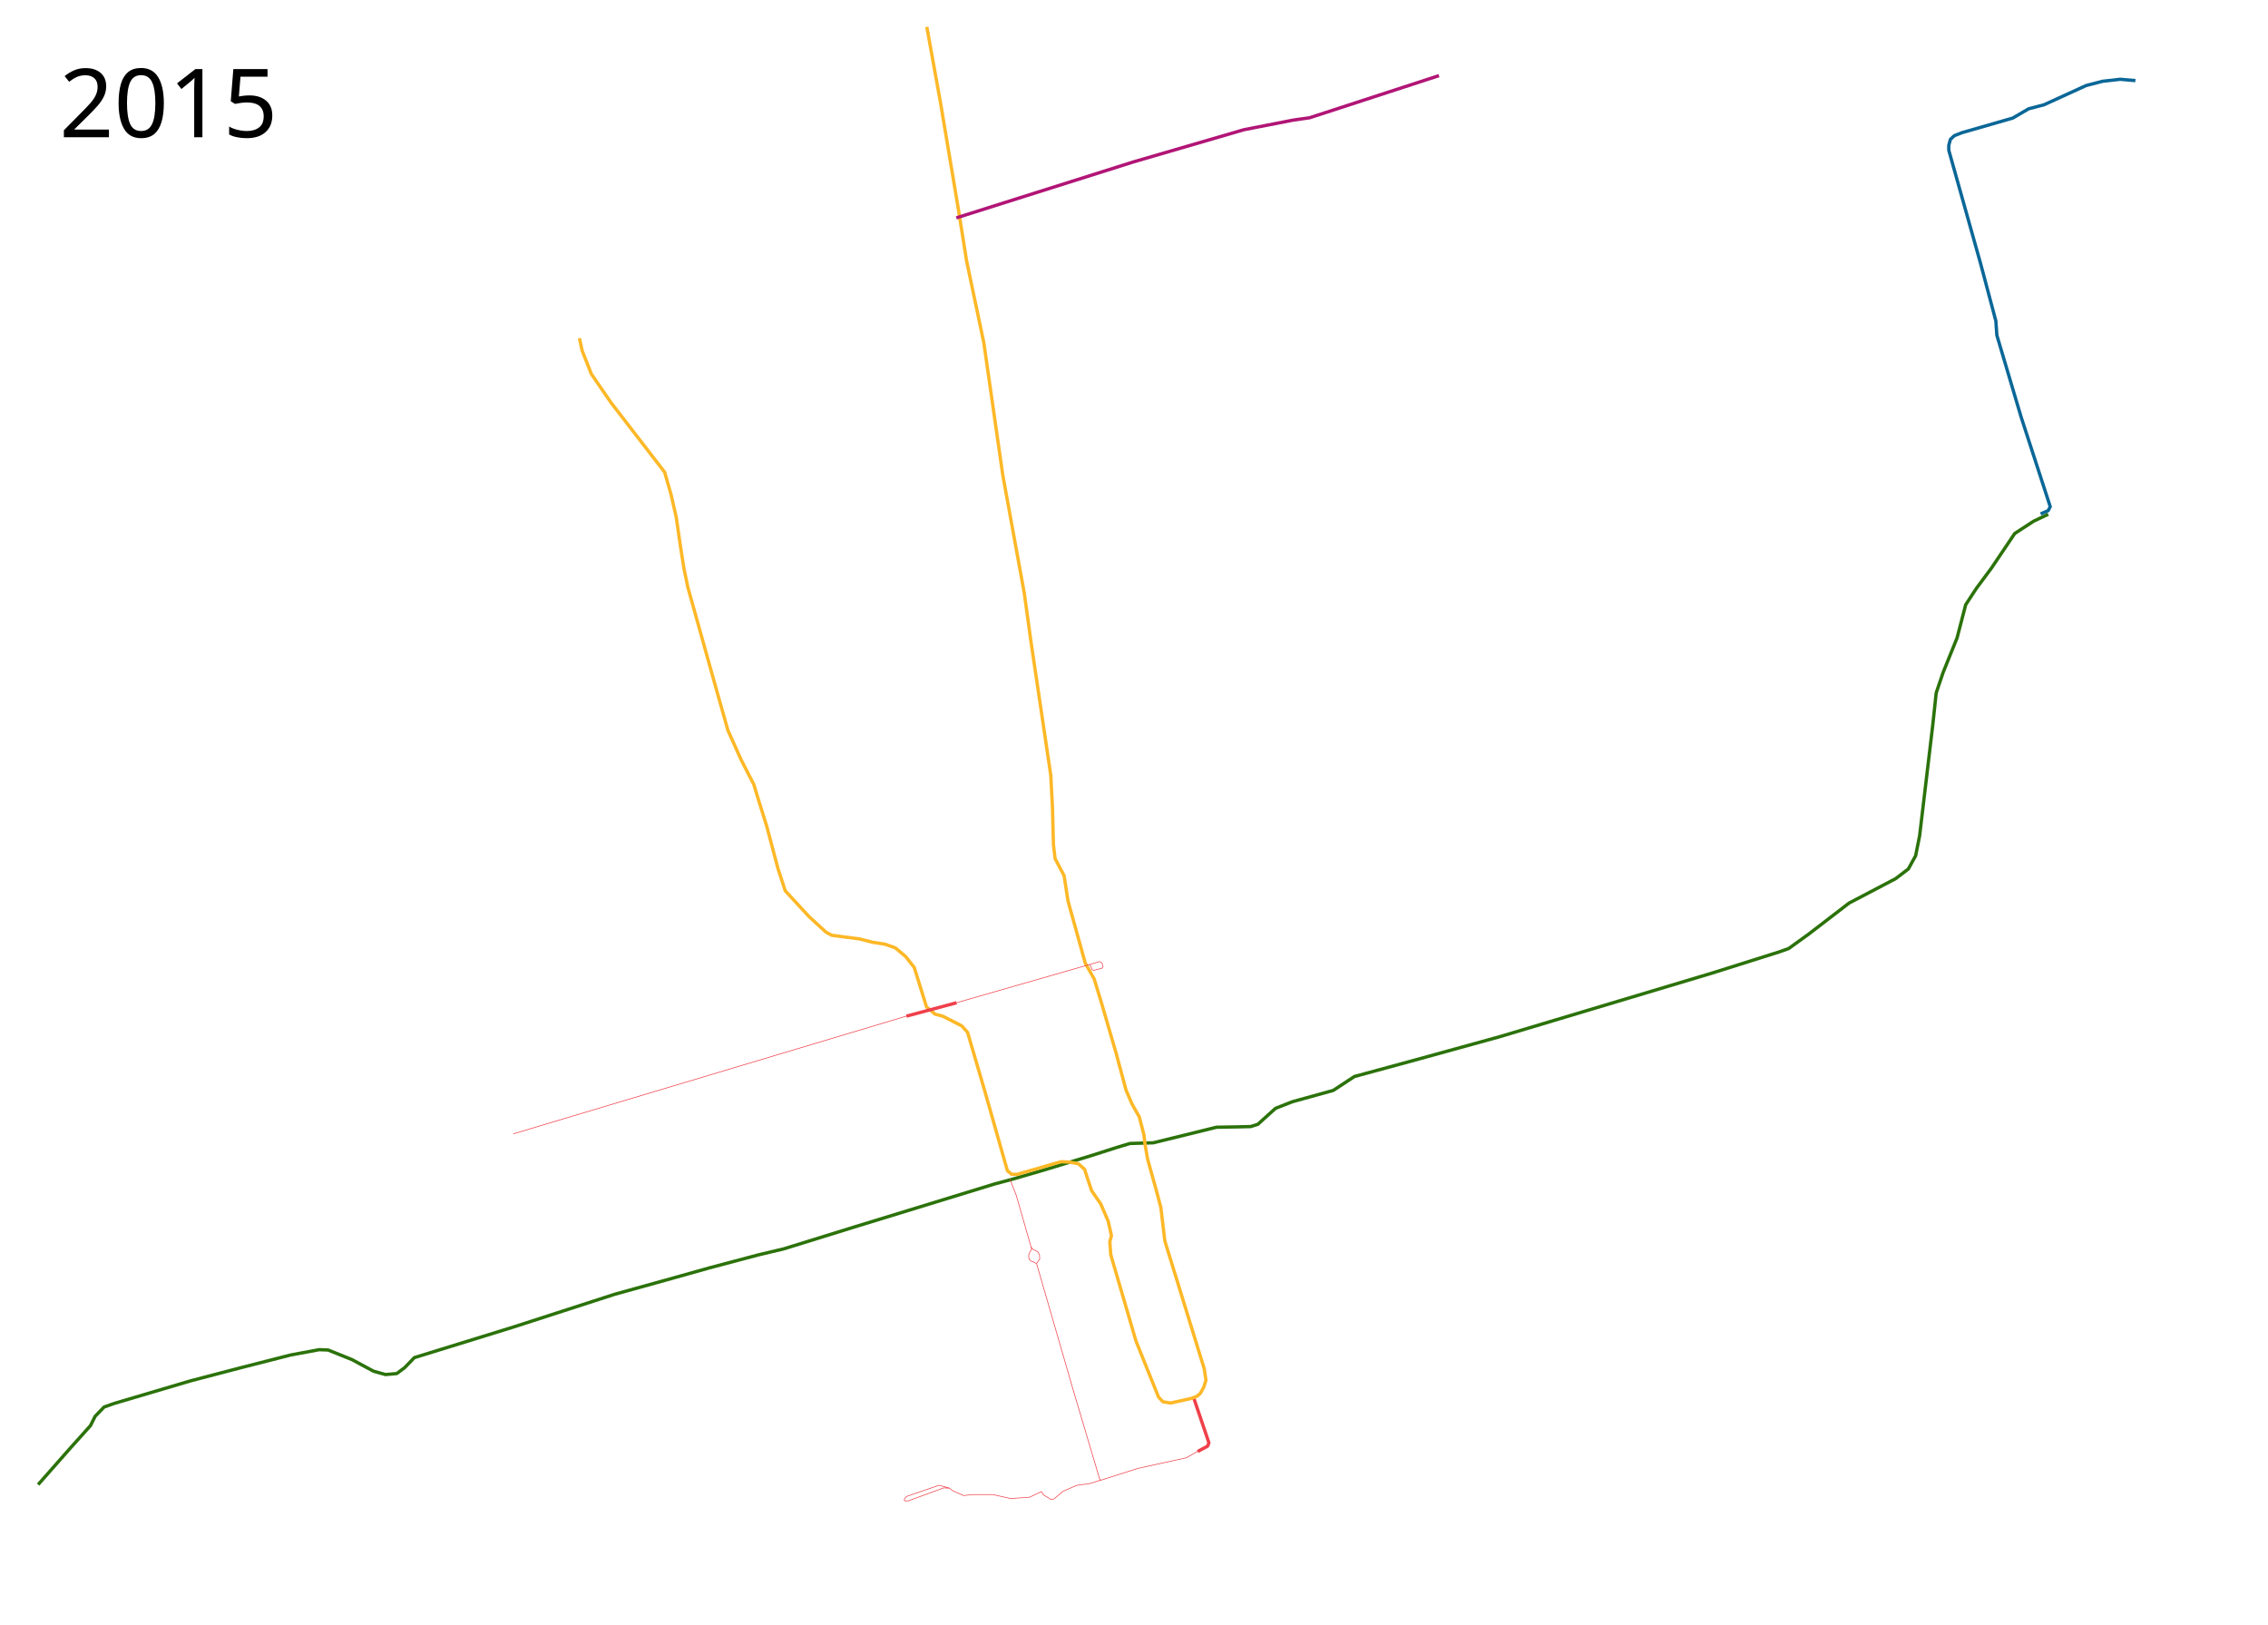
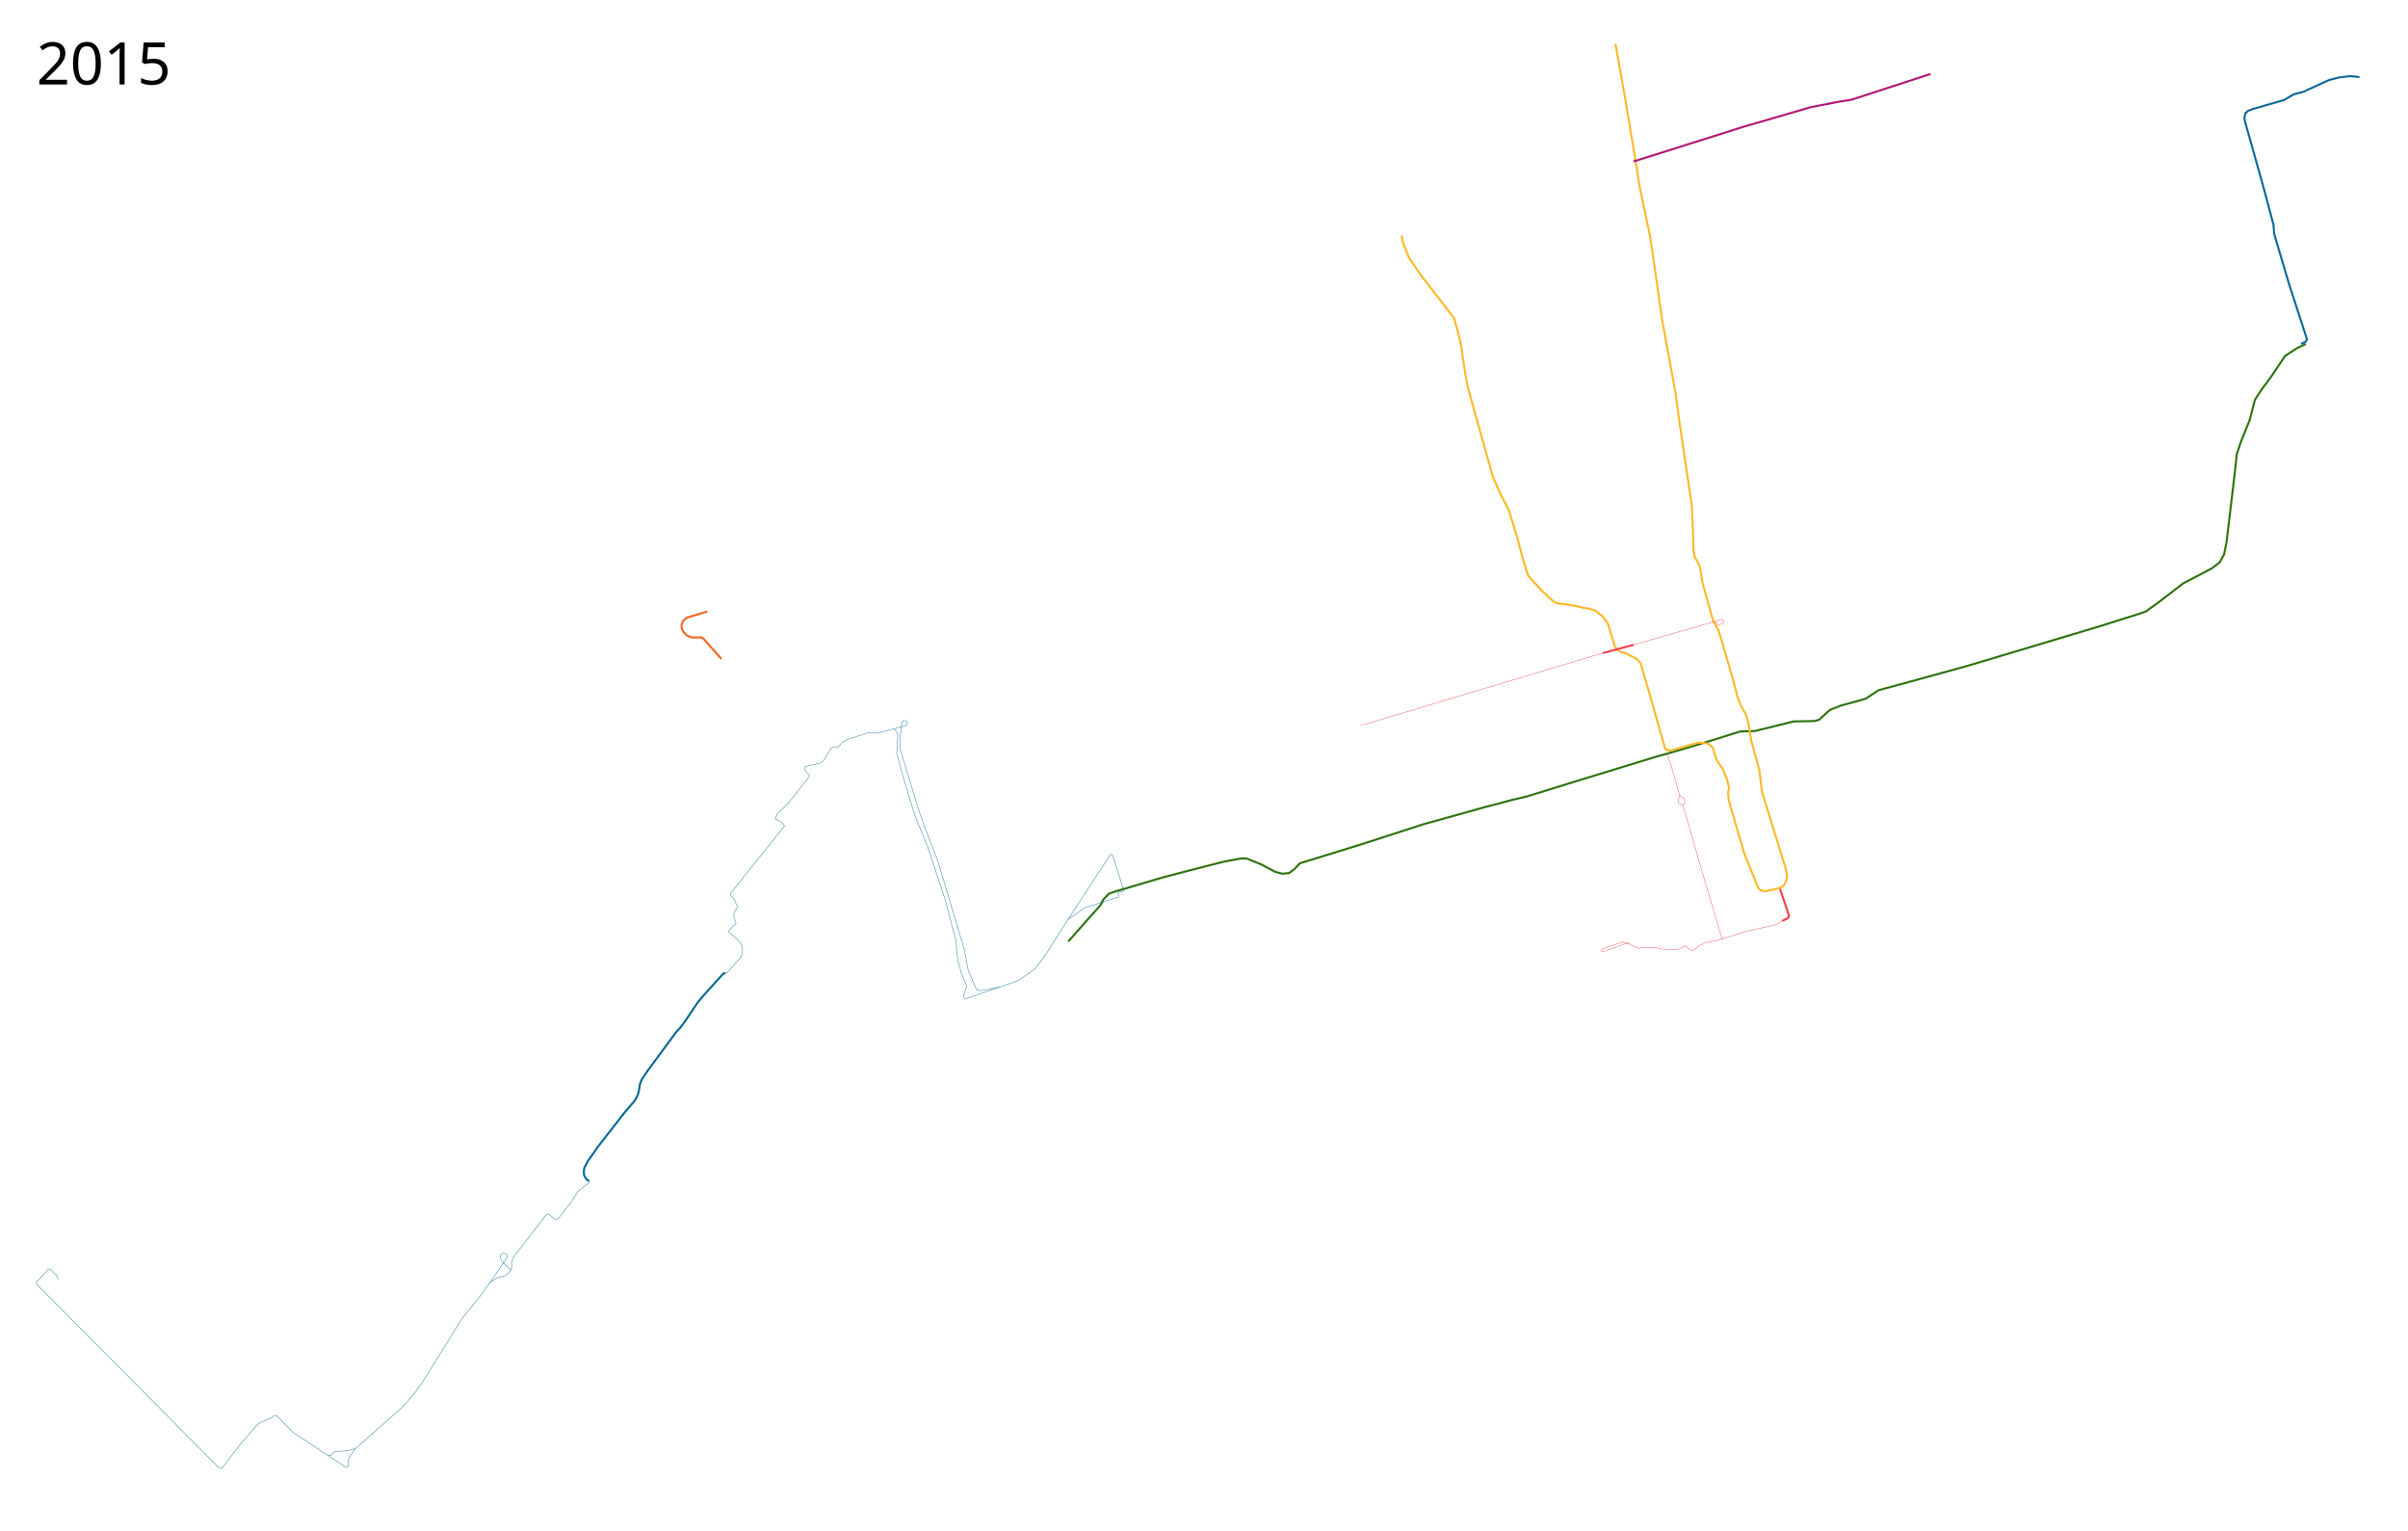
- <svg xmlns="http://www.w3.org/2000/svg" height="2450" width="3421">
-   <path d="M1801 2109.572l20 59 2.5 7.5-2 5-15 8" fill="none" stroke="#ef404a" stroke-width="5" stroke-linejoin="round" />
-   <path d="M57.5 2239.072l48.5-55 30.5-34 7-14 13.5-14 15.5-5.5 115-34 76.5-20 74.5-19 43-8 13.5.5 36 14.5 32.5 17.5 18 5 17-1.5 12-9 14.5-15 150.5-46.5 151.5-49 77.5-21.5 66-18.5 73.5-19.5 38-9 106.5-33 212-65 24.5-6.5 51.5-15 70.5-21.5 37.5-12 20-6 35-1 95.5-23.5 30-.5 21.5-.5 11-3.5 6.5-6 20-18 25.5-10 61.5-17 32-21 92-25 127-35 83.5-25 237-71 101.5-32 14-5 30.5-22 60.5-46.5 70.5-37 19-14.5 11-20 6-30 20-168.5 5-47 10.5-31 21-52 13-50 16-24.5 23-31 35-52 28.5-18.5 22-10.5" fill="none" stroke="#2b720a" stroke-width="5" stroke-linejoin="round" />
-   <path d="M1398 40.572l20.5 113.5 27 161 12.5 78.5 26 123.5 28.5 199 32.5 178.5 10 72.5 30 202.5 2.5 48 1.5 56.5 2.5 21 13.5 25.5 6 38.5 26 93.5 13.5 24 12 39.5 21.5 74 14.5 54 9 21 11 19.5 7 27 1.5 13.5 4 23 13.5 48.5 6.5 24.5 6 50.5 59.5 193 2.5 17-3 10-5.5 10-5.5 4.5-8 3-31.5 7-11.5-2-6.5-7-34-84.5-38-130-1.5-20 2.5-9-5-22-11-25.5-14-20.5-7.5-22.5-3-9.5-9.5-8.5-14-2.5-12-.5-66 19h-8.5l-6.5-5.5-34.5-121.5-25.5-87-9-10-28.5-14.5-11.5-3-13-11-13-42-5.5-17.5-13-16.5-15.5-13-15.5-5.5-19-3-19.5-5-42-5.5-9-5-25.5-23.5-35.5-38.5-11-33.5-17-64-12.5-40-7-23-19-37-20-44.5-18.5-65.5-42-150.5-6-29-5-32-6.5-44.5-8-35-9.5-33-81-105-29.5-43-14-35.5-4-18.5" fill="none" stroke="#fdb827" stroke-width="5" stroke-linejoin="round" />
-   <path d="M1442.5 328.572l267.5-84.5 166.5-48.5 74.5-14.5 24.5-3.5 195-63.5" fill="none" stroke="#b11576" stroke-width="5" stroke-linejoin="round" />
-   <path d="M3078 775.072l11.5-5 3-6-12-37-32-98.5-36.5-123-1.5-21.5-23-86.5-48-171v-7.5l2.5-9 6-5.5 11.5-4.5 76.5-22 24-14 23-6 63.5-29 25-6.5 26.5-3 23 2" fill="none" stroke="#0a6797" stroke-width="5" stroke-linejoin="round" />
-   <path d="M1822 2180.072l-32.5 18.5-73 16-56.5 18-1.5-2.5-39.5-133-55.5-191.5 2.5-3.5 2.25-3-.25-6.5-2.5-4.5-3.75-2-3.53-1.862-2.72-2.639-22.5-78.5-9.5-24.5" fill="none" stroke="#ef404a" stroke-width="1px" stroke-linejoin="round" />
-   <path d="M1563 1905.572l-3.5-2-3.77-1.404-3.23-2.596-1-5.5 2-6 2.5-3.5-.5-3.5M1661 2232.072l-17.5 5.5-19 2.5-21 9-13.5 11.5-4.5 1-11.5-7-3-5-18 8.5-28.5 2-27-6H1468l-14.5 1.5-16-7-5.25-4-8.772-.569-53.478 19.568h-5.5l-.5-2.5 3-4 49.5-17 15.75 4.25" fill="none" stroke="#ef404a" stroke-width="1px" stroke-linejoin="round" />
-   <text style="-inkscape-font-specification:Sans" y="206.962" x="89.453" font-size="144px" font-weight="400" font-family="Sans">
-     <tspan y="206.962" x="89.453">2015</tspan>
+ <svg xmlns="http://www.w3.org/2000/svg" width="5900" height="3750">
+   <path d="M4361 2176.572l20 59 2.5 7.5-2 5-15 8" fill="none" stroke="#ef404a" stroke-width="5" stroke-linejoin="round" />
+   <path d="M2617.5 2306.072l48.5-55 30.5-34 7-14 13.5-14 15.5-5.5 115-34 76.5-20 74.5-19 43-8 13.5.5 36 14.5 32.5 17.5 18 5 17-1.5 12-9 14.5-15 150.5-46.5 151.5-49 77.5-21.5 66-18.5 73.5-19.5 38-9 106.5-33 212-65 24.5-6.5 51.5-15 70.5-21.5 37.5-12 20-6 35-1 95.5-23.5 30-.5 21.5-.5 11-3.5 6.5-6 20-18 25.5-10 61.5-17 32-21 92-25 127-35 83.5-25 237-71 101.5-32 14-5 30.5-22 60.5-46.5 70.5-37 19-14.5 11-20 6-30 20-168.5 5-47 10.5-31 21-52 13-50 16-24.5 23-31 35-52 28.5-18.5 22-10.5" fill="none" stroke="#2b720a" stroke-width="5" stroke-linejoin="round" />
+   <path d="M3958 107.572l20.5 113.5 27 161 12.5 78.5 26 123.5 28.5 199 32.5 178.5 10 72.5 30 202.5 2.5 48 1.5 56.5 2.5 21 13.5 25.5 6 38.5 26 93.5 13.5 24 12 39.5 21.5 74 14.5 54 9 21 11 19.5 7 27 1.5 13.5 4 23 13.5 48.5 6.5 24.5 6 50.5 59.5 193 2.5 17-3 10-5.5 10-5.5 4.5-8 3-31.5 7-11.5-2-6.5-7-34-84.5-38-130-1.5-20 2.5-9-5-22-11-25.5-14-20.5-7.5-22.5-3-9.5-9.5-8.5-14-2.5-12-.5-66 19h-8.5l-6.5-5.5-34.5-121.5-25.5-87-9-10-28.5-14.5-11.5-3-13-11-13-42-5.5-17.5-13-16.5-15.5-13-15.5-5.5-19-3-19.5-5-42-5.5-9-5-25.5-23.5-35.5-38.5-11-33.5-17-64-12.5-40-7-23-19-37-20-44.5-18.5-65.5-42-150.5-6-29-5-32-6.5-44.5-8-35-9.5-33-81-105-29.5-43-14-35.5-4-18.5" fill="none" stroke="#fdb827" stroke-width="5" stroke-linejoin="round" />
+   <path d="M4002.5 395.572l267.5-84.5 166.5-48.5 74.5-14.5 24.5-3.5 195-63.5" fill="none" stroke="#b11576" stroke-width="5" stroke-linejoin="round" />
+   <path d="M5638 842.072l11.5-5 3-6-12-37-32-98.5-36.5-123-1.5-21.5-23-86.5-48-171v-7.5l2.5-9 6-5.5 11.5-4.5 76.5-22 24-14 23-6 63.5-29 25-6.5 26.5-3 23 2" fill="none" stroke="#0a6797" stroke-width="5" stroke-linejoin="round" />
+   <path d="M4382 2247.072l-32.5 18.5-73 16-56.5 18-1.5-2.5-39.5-133-55.5-191.5 2.5-3.5 2.25-3-.25-6.5-2.5-4.5-3.75-2-3.53-1.862-2.72-2.639-22.5-78.5-9.5-24.5" fill="none" stroke="#ef404a" stroke-width="1px" stroke-linejoin="round" />
+   <path d="M4123 1972.572l-3.5-2-3.77-1.404-3.23-2.596-1-5.5 2-6 2.5-3.5-.5-3.5M4221 2299.072l-17.5 5.5-19 2.5-21 9-13.5 11.5-4.5 1-11.5-7-3-5-18 8.5-28.5 2-27-6H4028l-14.5 1.5-16-7-5.25-4-8.772-.569-53.478 19.568h-5.5l-.5-2.5 3-4 49.5-17 15.75 4.25" fill="none" stroke="#ef404a" stroke-width="1px" stroke-linejoin="round" />
+   <text x="89.453" y="206.961" style="-inkscape-font-specification:Sans" font-weight="400" font-size="144px" font-family="Sans">
+     <tspan x="89.453" y="206.961">2015</tspan>
  </text>
-   <text style="-inkscape-font-specification:Sans" y="2347.961" x="89.453" font-size="144px" font-weight="400" font-family="Sans" />
-   <path d="M1367.284 1532.507l75.502-20.134" fill="none" stroke="#ef404a" stroke-width="5" stroke-linejoin="round" />
-   <path d="M1440.956 1512.83l218.271-62.69 3.203 2.746 1.373 5.033-1.373 2.288-12.355 3.203-2.745-.915-2.288-5.949-1.83-1.372M1368.657 1532.049l-594.412 178.003" fill="none" stroke="#ef404a" stroke-width="1px" stroke-linejoin="round" />
+   <text x="89.453" y="3647.961" style="-inkscape-font-specification:Sans" font-weight="400" font-size="144px" font-family="Sans" />
+   <path d="M3927.284 1599.507l75.502-20.134" fill="none" stroke="#ef404a" stroke-width="5" stroke-linejoin="round" />
+   <path d="M4000.956 1579.83l218.271-62.69 3.203 2.746 1.373 5.033-1.373 2.288-12.355 3.203-2.745-.915-2.288-5.949-1.83-1.372M3928.657 1599.049l-594.412 178.003" fill="none" stroke="#ef404a" stroke-width="1px" stroke-linejoin="round" />
+   <path d="M1777.983 2383.72l-5.276.459-47.485 52.532-15.37 18.122-29.363 43.815-12.846 17.434-10.553 11.47-69.278 93.824-15.828 23.628-3.9 10.323-3.67 21.334-4.13 10.552-6.422 10.323-23.628 27.528-34.41 44.274-30.969 39.685-25.004 35.786-8.488 16.746-.917 9.176.688 7.8 5.047 8.946 7.11 5.735" fill="none" stroke="#006893" stroke-width="5" stroke-linejoin="round" />
+   <path d="M1733.25 1497.786l-50.467 15.14-8.488 7.34-4.358 9.177.23 8.717 3.44 8.488 9.176 9.864 12.617 5.047 22.94-.23 4.817 2.524 44.733 50.467" fill="none" stroke="#f26421" stroke-width="5" stroke-linejoin="round" />
+   <path d="M1777.983 2383.72l2.753-.459 33.836-37.277 3.366-9.03.42-9.895-.528-10.539-4.29-7.24-6.997-8.831-20.53-16.632.114-4.817 12.846-13.305 3.326-1.606 1.147-3.097-4.702-12.617-.803-6.423.573-6.194 4.474-8.258 4.817-4.932-.23-2.867-3.785-5.047-5.046-13.076-9.291-8.602-.23-3.785 132.592-165.396-2.064-5.735-12.388-9.405-5.735-1.377-1.147-4.129 4.36-9.864 26.839-25.922 51.155-65.608-.23-3.9-9.863-9.864-1.147-6.652 2.523-3.9 36.016-8.488 8.029-6.423 18.58-30.28 5.506-3.441 9.176.917 4.13-1.376 6.423-8.258 11.928-8.259 51.844-16.516 21.563.459 42.44-10.323 5.734 4.588 4.359 11.01-1.247 22.671-1.622 21.087 16.87 61.64 27.9 91.81 31.144 75.589 43.147 130.74 26.927 101.867.649 22.06 3.568 24.332 8.76 32.442 12.976 29.522-5.515 15.247-2.27 8.11.648 5.84 4.217 2.595 128.794-44.77 40.228-27.9 23.358-29.845 52.231-82.402 110.626-169.346 5.191 3.244 26.927 84.997-.973 2.271-11.68 2.595-1.622 2.596 2.271 6.164-.649 2.92-83.05 26.602-41.104 28.548" fill="none" stroke="#006893" stroke-linejoin="round" />
+   <path d="M2447.366 2418.13l-43.127 8.487-9.864-1.835-4.817-7.111-17.435-41.98-9.405-50.009-65.378-218.386-30.51-77.996-14.223-40.144-47.256-154.614-.23-27.299 4.589-37.162 3.211-4.358 6.653-.689 3.9 5.735-1.836 5.735-31.886 8.947M1443.292 2893.212l1.037 3.356-25.791 19.303-8.922 12.328-10.381 16.87-34.226 42.66h-3.569l-18.167-14.274-4.056 1.136-78.346 100.894-5.516 10.056-2.27 22.548-6.164 9.57-7.624 6.002-7.462 2.92-13.3 3.081-6.24 3.91-12.1 8.031L1178.63 3172l-47.527 58.72-91.093 147.21-19.958 28.905-28.904 34.639-15.14 13.993-105.064 92.677-15.829 22.71-2.753 10.552 1.606 9.176-1.606 2.524-4.358 1.147-129.84-85.566-40.373-41.291-5.965-.459-5.735 5.276-30.28 13.076-7.8 6.882-40.374 47.026-43.815 57.12h-6.193L89.616 3145.32l.23-5.505 28.674-30.74h4.588l16.746 16.288 2.523 8.717" fill="none" stroke="#006893" stroke-linejoin="round" />
+   <path d="M870.945 3548.143l-18.811 5.276-14.91.918-14.912.458-7.111 4.13-4.588 5.964-6.71.172M1200.194 3141.604l41.916-60.974v-7.111l-3.097-2.868-4.588-1.49-3.555.114-3.327 2.409-1.376 3.785-.115 4.702 2.409 7.226 20.072 20.876 4.552-.184" fill="none" stroke="#006893" stroke-linejoin="round" />
</svg>
